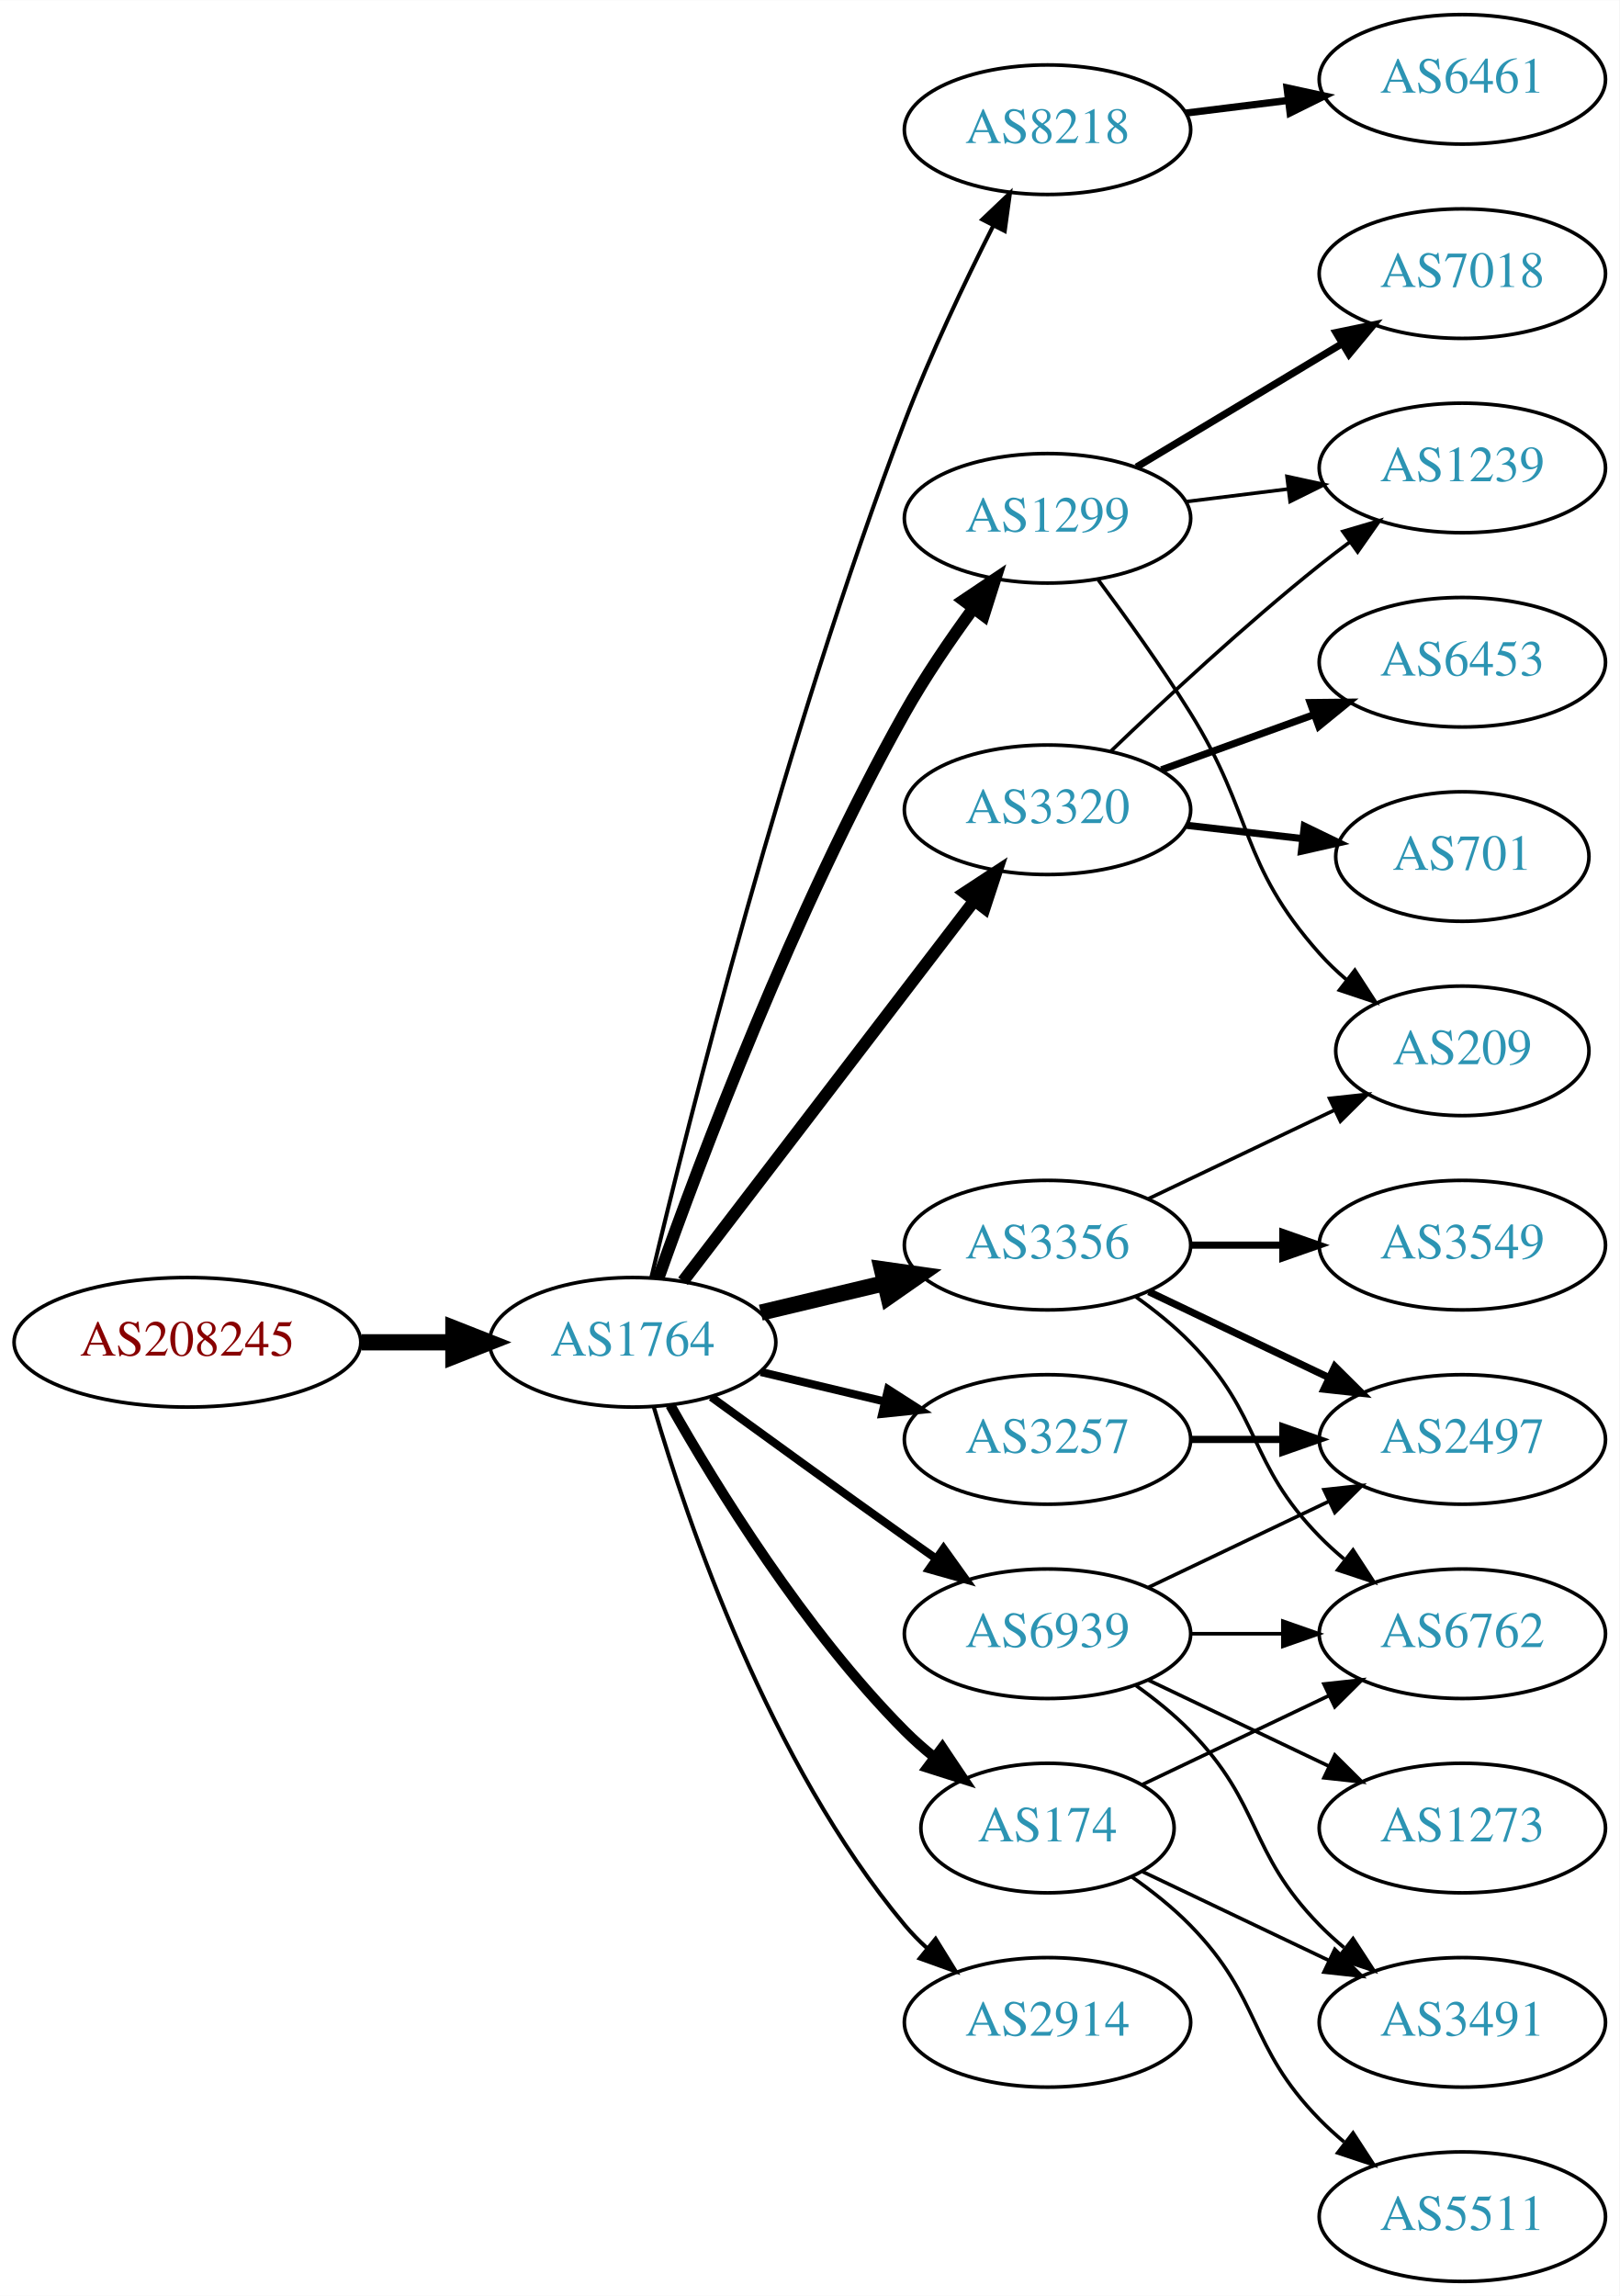
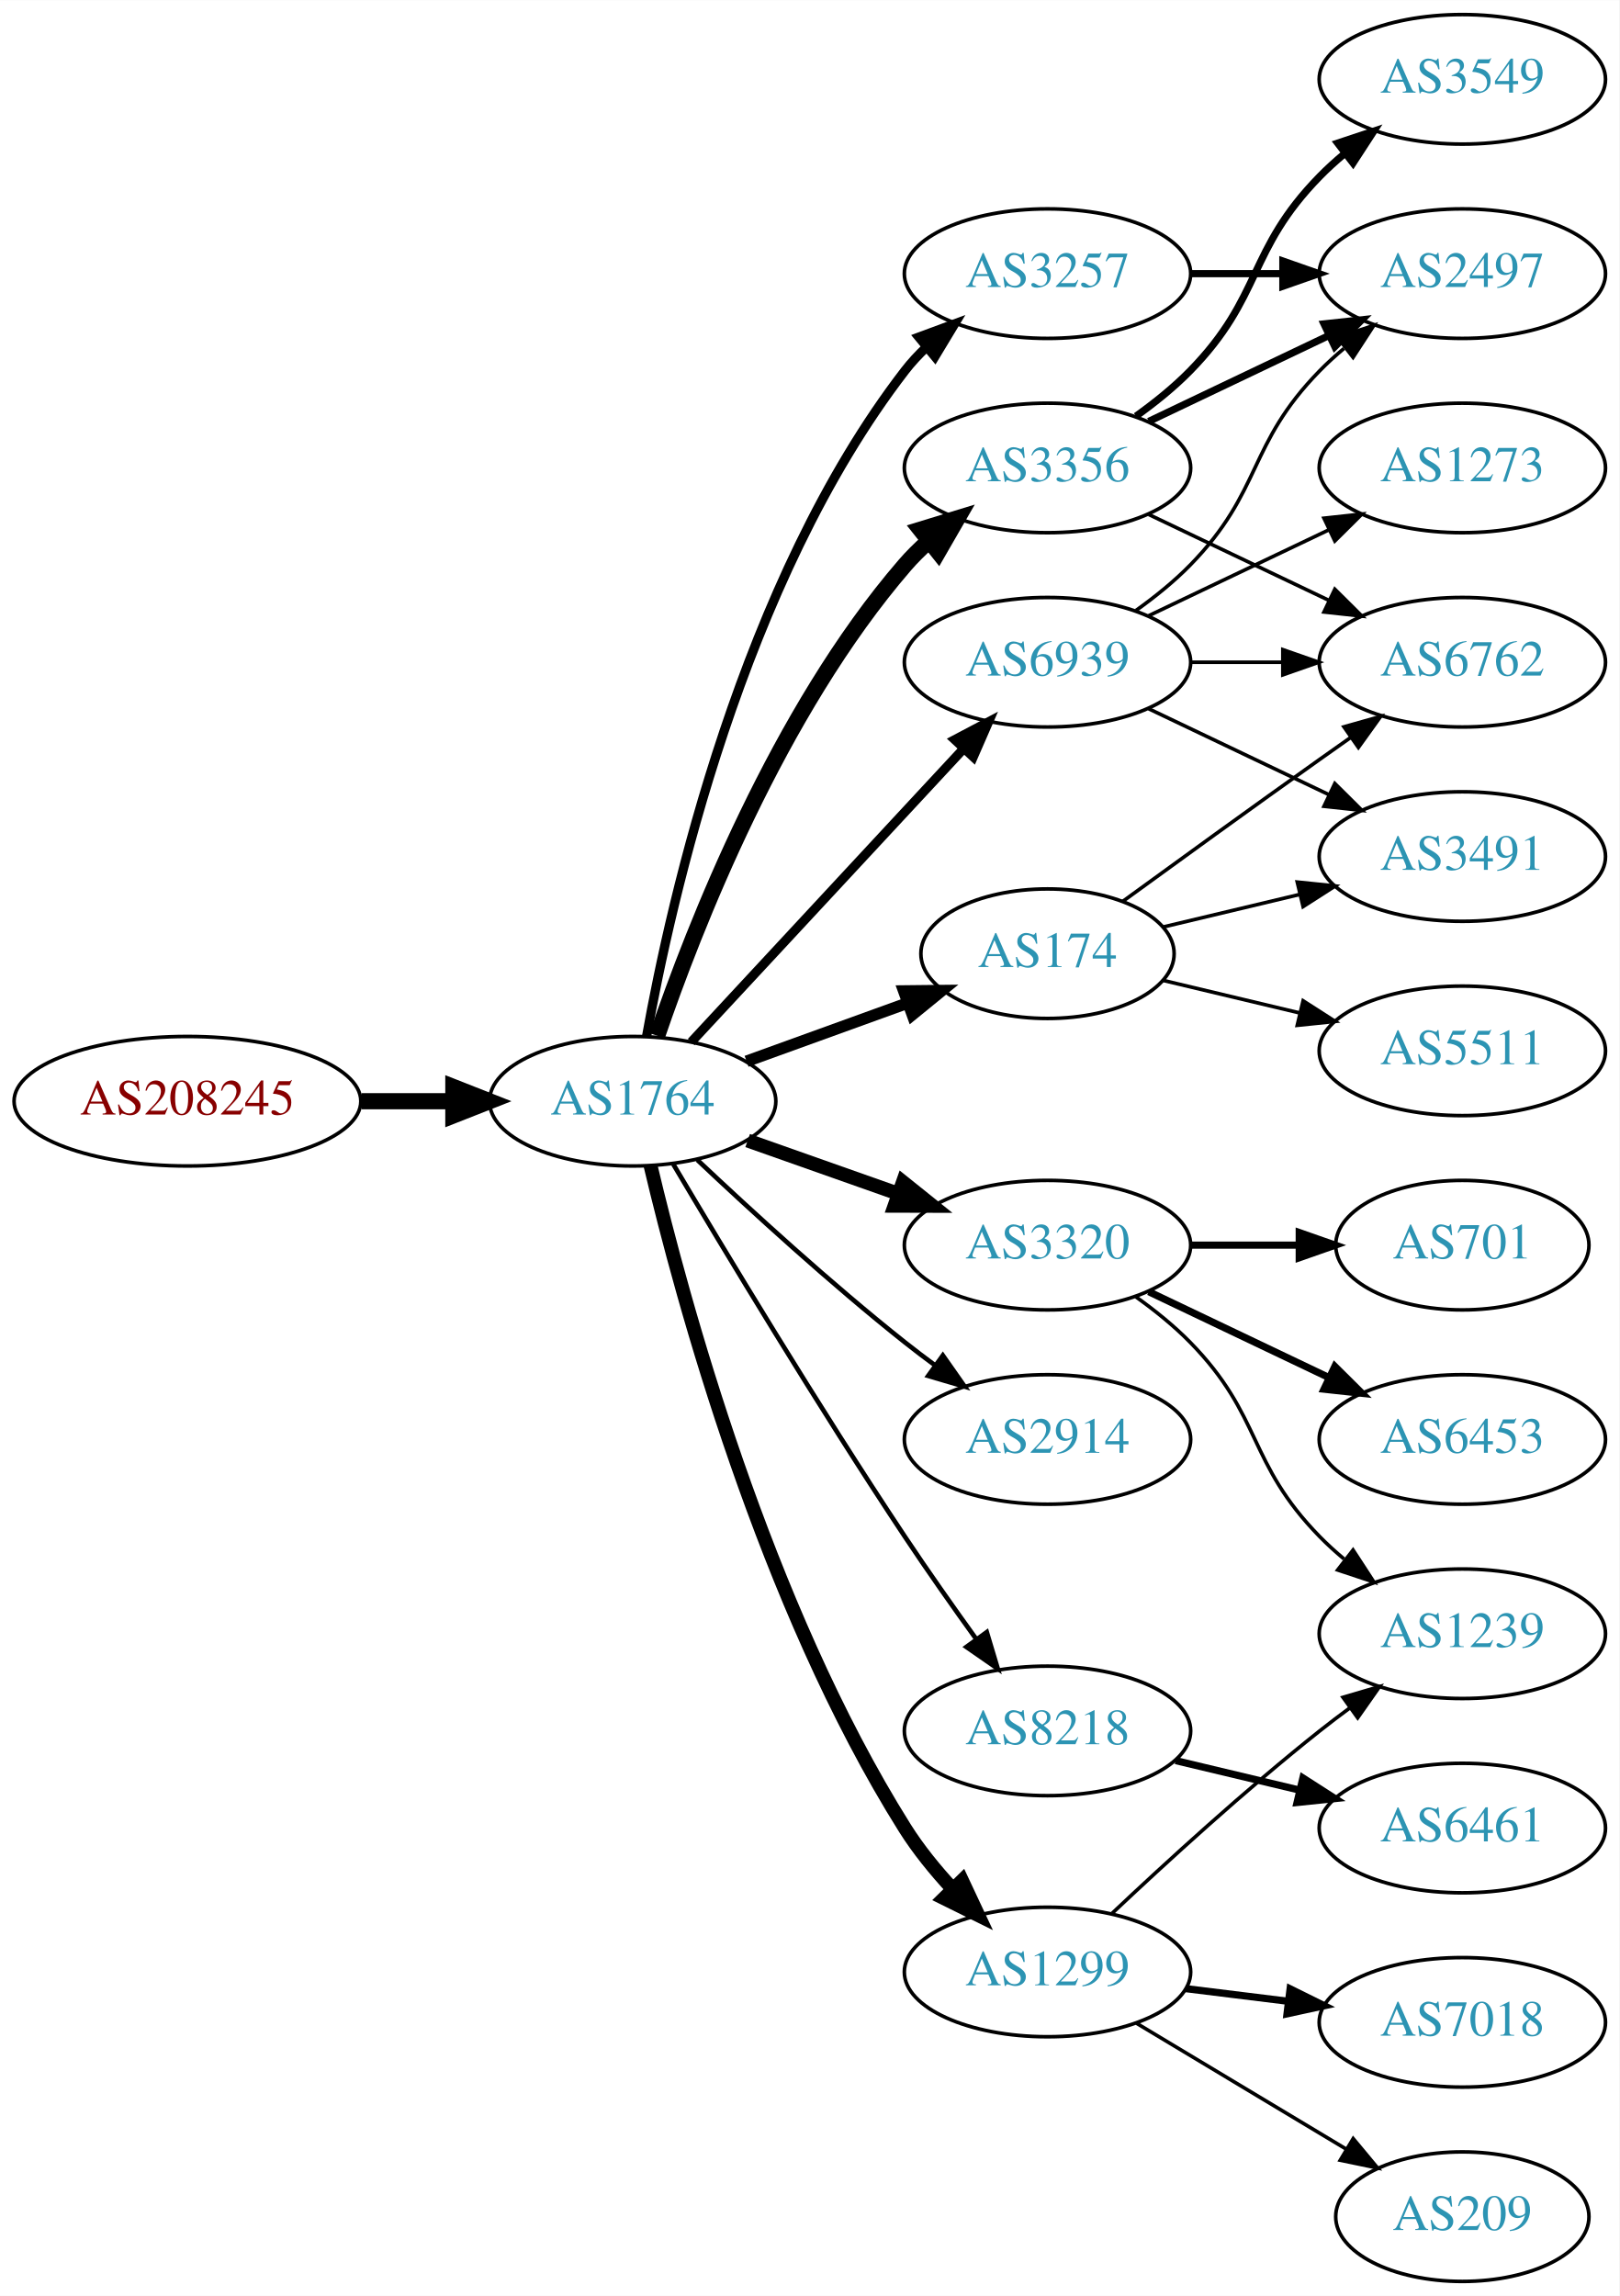
<svg xmlns="http://www.w3.org/2000/svg" xmlns:xlink="http://www.w3.org/1999/xlink" width="450pt" height="638pt" viewBox="0.00 0.00 450.07 638.00">
  <g id="graph0" class="graph" transform="scale(1 1) rotate(0) translate(4 634)">
    <polygon fill="white" stroke="none" points="-4,4 -4,-634 446.07,-634 446.07,4 -4,4" />
    <g id="node1" class="node">
      <g id="a_node1">
        <a xlink:href="/asn/208245" xlink:title="AS208245 ~ Bechtle GmbH [AT]">
-           <ellipse fill="#ffffff" stroke="black" cx="48.096" cy="-261" rx="48.192" ry="18" />
-           <text text-anchor="middle" x="48.096" y="-257.3" font-family="Times,serif" font-size="14.00" fill="#880000">AS208245</text>
+           <ellipse fill="#ffffff" stroke="black" cx="48.096" cy="-328" rx="48.192" ry="18" />
+           <text text-anchor="middle" x="48.096" y="-324.3" font-family="Times,serif" font-size="14.00" fill="#880000">AS208245</text>
        </a>
      </g>
    </g>
    <g id="node2" class="node">
      <g id="a_node2">
        <a xlink:href="/asn/1764" xlink:title="AS1764 ~ NEXTLAYER-AS [AT]">
-           <ellipse fill="#ffffff" stroke="black" cx="171.838" cy="-261" rx="39.794" ry="18" />
-           <text text-anchor="middle" x="171.838" y="-257.3" font-family="Times,serif" font-size="14.00" fill="#2c94b3">AS1764</text>
+           <ellipse fill="#ffffff" stroke="black" cx="171.838" cy="-328" rx="39.794" ry="18" />
+           <text text-anchor="middle" x="171.838" y="-324.3" font-family="Times,serif" font-size="14.00" fill="#2c94b3">AS1764</text>
        </a>
      </g>
    </g>
    <g id="edge1" class="edge">
-       <path fill="none" stroke="black" stroke-width="4.5" d="M96.513,-261C104.867,-261 113.577,-261 121.969,-261" />
-       <polygon fill="black" stroke="black" stroke-width="4.5" points="122.004,-264.938 132.004,-261 122.004,-257.063 122.004,-264.938" />
+       <path fill="none" stroke="black" stroke-width="4.5" d="M96.513,-328C104.867,-328 113.577,-328 121.969,-328" />
+       <polygon fill="black" stroke="black" stroke-width="4.5" points="122.004,-331.938 132.004,-328 122.004,-324.063 122.004,-331.938" />
    </g>
    <g id="node3" class="node">
      <g id="a_node3">
-         <a xlink:href="/asn/8218" xlink:title="AS8218 ~ legacy Neotelecoms [FR]">
-           <ellipse fill="#ffffff" stroke="black" cx="287.131" cy="-598" rx="39.794" ry="18" />
-           <text text-anchor="middle" x="287.131" y="-594.3" font-family="Times,serif" font-size="14.00" fill="#2c94b3">AS8218</text>
+         <a xlink:href="/asn/3356" xlink:title="AS3356 ~ Level 3 Parent, LLC [US]">
+           <ellipse fill="#ffffff" stroke="black" cx="287.131" cy="-504" rx="39.794" ry="18" />
+           <text text-anchor="middle" x="287.131" y="-500.3" font-family="Times,serif" font-size="14.00" fill="#2c94b3">AS3356</text>
        </a>
      </g>
    </g>
    <g id="edge2" class="edge">
-       <path fill="none" stroke="black" stroke-width="1.125" d="M177.026,-279.017C187.081,-321.287 214.235,-429.842 247.484,-517 254.567,-535.566 264.184,-555.736 272.052,-571.304" />
-       <polygon fill="black" stroke="black" stroke-width="1.125" points="269.012,-573.045 276.687,-580.347 275.241,-569.852 269.012,-573.045" />
+       <path fill="none" stroke="black" stroke-width="4.5" d="M178.636,-346.196C188.835,-376.077 212.296,-436.284 247.484,-477 249.441,-479.264 251.627,-481.432 253.937,-483.486" />
+       <polygon fill="black" stroke="black" stroke-width="4.5" points="251.84,-486.849 262.116,-489.998 256.746,-480.688 251.84,-486.849" />
    </g>
    <g id="node4" class="node">
      <g id="a_node4">
-         <a xlink:href="/asn/1299" xlink:title="AS1299 ~ Telia Carrier [EU]">
-           <ellipse fill="#ffffff" stroke="black" cx="287.131" cy="-490" rx="39.794" ry="18" />
-           <text text-anchor="middle" x="287.131" y="-486.3" font-family="Times,serif" font-size="14.00" fill="#2c94b3">AS1299</text>
+         <a xlink:href="/asn/3320" xlink:title="AS3320 ~ DTAG [DE]">
+           <ellipse fill="#ffffff" stroke="black" cx="287.131" cy="-288" rx="39.794" ry="18" />
+           <text text-anchor="middle" x="287.131" y="-284.3" font-family="Times,serif" font-size="14.00" fill="#2c94b3">AS3320</text>
        </a>
      </g>
    </g>
    <g id="edge3" class="edge">
-       <path fill="none" stroke="black" stroke-width="3.375" d="M178.941,-278.734C190.369,-311.027 216.647,-381.151 247.484,-436 253.05,-445.9 260.056,-456.177 266.568,-465.076" />
-       <polygon fill="black" stroke="black" stroke-width="3.375" points="263.802,-467.221 272.598,-473.127 269.405,-463.025 263.802,-467.221" />
+       <path fill="none" stroke="black" stroke-width="3.857" d="M203.796,-317.07C216.659,-312.528 231.765,-307.195 245.502,-302.345" />
+       <polygon fill="black" stroke="black" stroke-width="3.857" points="246.946,-305.547 255.211,-298.917 244.616,-298.946 246.946,-305.547" />
    </g>
    <g id="node5" class="node">
      <g id="a_node5">
-         <a xlink:href="/asn/3257" xlink:title="AS3257 ~ GTT [DE]">
-           <ellipse fill="#ffffff" stroke="black" cx="287.131" cy="-234" rx="39.794" ry="18" />
-           <text text-anchor="middle" x="287.131" y="-230.3" font-family="Times,serif" font-size="14.00" fill="#2c94b3">AS3257</text>
+         <a xlink:href="/asn/174" xlink:title="AS174 ~ Cogent Communications [US]">
+           <ellipse fill="#ffffff" stroke="black" cx="287.131" cy="-369" rx="35.194" ry="18" />
+           <text text-anchor="middle" x="287.131" y="-365.3" font-family="Times,serif" font-size="14.00" fill="#2c94b3">AS174</text>
        </a>
      </g>
    </g>
    <g id="edge4" class="edge">
-       <path fill="none" stroke="black" stroke-width="2.25" d="M207.445,-252.752C218.316,-250.162 230.471,-247.265 241.913,-244.538" />
-       <polygon fill="black" stroke="black" stroke-width="2.25" points="242.819,-247.92 251.736,-242.197 241.197,-241.111 242.819,-247.92" />
+       <path fill="none" stroke="black" stroke-width="3.214" d="M203.497,-339.095C217.234,-344.067 233.574,-349.98 248.083,-355.231" />
+       <polygon fill="black" stroke="black" stroke-width="3.214" points="247.187,-358.628 257.781,-358.74 249.569,-352.046 247.187,-358.628" />
    </g>
    <g id="node6" class="node">
      <g id="a_node6">
-         <a xlink:href="/asn/3356" xlink:title="AS3356 ~ Level 3 Parent, LLC [US]">
-           <ellipse fill="#ffffff" stroke="black" cx="287.131" cy="-288" rx="39.794" ry="18" />
-           <text text-anchor="middle" x="287.131" y="-284.3" font-family="Times,serif" font-size="14.00" fill="#2c94b3">AS3356</text>
+         <a xlink:href="/asn/8218" xlink:title="AS8218 ~ legacy Neotelecoms [FR]">
+           <ellipse fill="#ffffff" stroke="black" cx="287.131" cy="-153" rx="39.794" ry="18" />
+           <text text-anchor="middle" x="287.131" y="-149.3" font-family="Times,serif" font-size="14.00" fill="#2c94b3">AS8218</text>
        </a>
      </g>
    </g>
    <g id="edge5" class="edge">
-       <path fill="none" stroke="black" stroke-width="4.5" d="M207.445,-269.248C218.316,-271.838 230.471,-274.735 241.913,-277.462" />
-       <polygon fill="black" stroke="black" stroke-width="4.5" points="241.095,-281.315 251.736,-279.803 242.921,-273.654 241.095,-281.315" />
+       <path fill="none" stroke="black" stroke-width="1.286" d="M183.102,-310.533C197.165,-286.798 223.425,-243.171 247.484,-207 253.775,-197.544 260.947,-187.368 267.391,-178.428" />
+       <polygon fill="black" stroke="black" stroke-width="1.286" points="270.25,-180.447 273.293,-170.298 264.585,-176.334 270.25,-180.447" />
    </g>
    <g id="node7" class="node">
      <g id="a_node7">
-         <a xlink:href="/asn/2914" xlink:title="AS2914 ~ NTT America, Inc. [US]">
-           <ellipse fill="#ffffff" stroke="black" cx="287.131" cy="-72" rx="39.794" ry="18" />
-           <text text-anchor="middle" x="287.131" y="-68.3" font-family="Times,serif" font-size="14.00" fill="#2c94b3">AS2914</text>
+         <a xlink:href="/asn/3257" xlink:title="AS3257 ~ GTT [DE]">
+           <ellipse fill="#ffffff" stroke="black" cx="287.131" cy="-558" rx="39.794" ry="18" />
+           <text text-anchor="middle" x="287.131" y="-554.3" font-family="Times,serif" font-size="14.00" fill="#2c94b3">AS3257</text>
        </a>
      </g>
    </g>
    <g id="edge6" class="edge">
-       <path fill="none" stroke="black" stroke-width="1.125" d="M177.712,-242.998C187.026,-211.156 209.843,-144.019 247.484,-99 249.355,-96.763 251.453,-94.626 253.679,-92.604" />
-       <polygon fill="black" stroke="black" stroke-width="1.125" points="256.026,-95.207 261.598,-86.196 251.623,-89.766 256.026,-95.207" />
+       <path fill="none" stroke="black" stroke-width="2.571" d="M175.709,-346.041C182.464,-383.782 202.324,-472.411 247.484,-531 249.264,-533.309 251.298,-535.499 253.479,-537.557" />
+       <polygon fill="black" stroke="black" stroke-width="2.571" points="251.375,-540.359 261.313,-544.033 255.835,-534.964 251.375,-540.359" />
    </g>
    <g id="node8" class="node">
      <g id="a_node8">
-         <a xlink:href="/asn/3320" xlink:title="AS3320 ~ DTAG [DE]">
-           <ellipse fill="#ffffff" stroke="black" cx="287.131" cy="-409" rx="39.794" ry="18" />
-           <text text-anchor="middle" x="287.131" y="-405.3" font-family="Times,serif" font-size="14.00" fill="#2c94b3">AS3320</text>
+         <a xlink:href="/asn/2914" xlink:title="AS2914 ~ NTT America, Inc. [US]">
+           <ellipse fill="#ffffff" stroke="black" cx="287.131" cy="-234" rx="39.794" ry="18" />
+           <text text-anchor="middle" x="287.131" y="-230.3" font-family="Times,serif" font-size="14.00" fill="#2c94b3">AS2914</text>
        </a>
      </g>
    </g>
    <g id="edge7" class="edge">
-       <path fill="none" stroke="black" stroke-width="3.375" d="M185.834,-277.977C205.704,-303.934 243.753,-353.64 266.848,-383.809" />
-       <polygon fill="black" stroke="black" stroke-width="3.375" points="264.08,-385.952 272.937,-391.765 269.638,-381.697 264.08,-385.952" />
+       <path fill="none" stroke="black" stroke-width="1.286" d="M189.813,-311.68C204.615,-297.716 226.884,-277.342 247.484,-261 250.196,-258.849 253.065,-256.672 255.967,-254.537" />
+       <polygon fill="black" stroke="black" stroke-width="1.286" points="258.042,-257.356 264.127,-248.683 253.961,-251.669 258.042,-257.356" />
    </g>
    <g id="node9" class="node">
      <g id="a_node9">
-         <a xlink:href="/asn/174" xlink:title="AS174 ~ Cogent Communications [US]">
-           <ellipse fill="#ffffff" stroke="black" cx="287.131" cy="-126" rx="35.194" ry="18" />
-           <text text-anchor="middle" x="287.131" y="-122.3" font-family="Times,serif" font-size="14.00" fill="#2c94b3">AS174</text>
+         <a xlink:href="/asn/1299" xlink:title="AS1299 ~ Telia Carrier [EU]">
+           <ellipse fill="#ffffff" stroke="black" cx="287.131" cy="-86" rx="39.794" ry="18" />
+           <text text-anchor="middle" x="287.131" y="-82.3" font-family="Times,serif" font-size="14.00" fill="#2c94b3">AS1299</text>
        </a>
      </g>
    </g>
    <g id="edge8" class="edge">
-       <path fill="none" stroke="black" stroke-width="2.812" d="M182.298,-243.51C195.08,-220.904 219.512,-181.114 247.484,-153 249.985,-150.487 252.745,-148.051 255.606,-145.739" />
-       <polygon fill="black" stroke="black" stroke-width="2.812" points="257.907,-148.389 263.804,-139.587 253.705,-142.79 257.907,-148.389" />
+       <path fill="none" stroke="black" stroke-width="3.857" d="M176.792,-310.137C185.451,-273.492 208.492,-188.044 247.484,-126 251.213,-120.067 255.932,-114.284 260.782,-109.043" />
+       <polygon fill="black" stroke="black" stroke-width="3.857" points="263.383,-111.389 267.88,-101.796 258.382,-106.491 263.383,-111.389" />
    </g>
    <g id="node10" class="node">
      <g id="a_node10">
        <a xlink:href="/asn/6939" xlink:title="AS6939 ~ Hurricane Electric LLC [US]">
-           <ellipse fill="#ffffff" stroke="black" cx="287.131" cy="-180" rx="39.794" ry="18" />
-           <text text-anchor="middle" x="287.131" y="-176.3" font-family="Times,serif" font-size="14.00" fill="#2c94b3">AS6939</text>
+           <ellipse fill="#ffffff" stroke="black" cx="287.131" cy="-450" rx="39.794" ry="18" />
+           <text text-anchor="middle" x="287.131" y="-446.3" font-family="Times,serif" font-size="14.00" fill="#2c94b3">AS6939</text>
        </a>
      </g>
    </g>
    <g id="edge9" class="edge">
-       <path fill="none" stroke="black" stroke-width="2.25" d="M193.686,-245.778C208.62,-234.909 229.234,-219.975 247.484,-207 250.305,-204.995 253.248,-202.915 256.196,-200.841" />
-       <polygon fill="black" stroke="black" stroke-width="2.25" points="258.242,-203.681 264.421,-195.074 254.223,-197.95 258.242,-203.681" />
+       <path fill="none" stroke="black" stroke-width="2.571" d="M188.117,-344.453C207.628,-365.464 241.536,-401.978 263.907,-426.068" />
+       <polygon fill="black" stroke="black" stroke-width="2.571" points="261.362,-428.472 270.732,-433.418 266.492,-423.708 261.362,-428.472" />
    </g>
    <g id="node11" class="node">
      <g id="a_node11">
-         <a xlink:href="/asn/6461" xlink:title="AS6461 ~ Zayo Bandwidth [US]">
+         <a xlink:href="/asn/3549" xlink:title="AS3549 ~ Level 3 Parent, LLC [US]">
          <ellipse fill="#ffffff" stroke="black" cx="402.424" cy="-612" rx="39.794" ry="18" />
-           <text text-anchor="middle" x="402.424" y="-608.3" font-family="Times,serif" font-size="14.00" fill="#2c94b3">AS6461</text>
+           <text text-anchor="middle" x="402.424" y="-608.3" font-family="Times,serif" font-size="14.00" fill="#2c94b3">AS3549</text>
        </a>
      </g>
    </g>
    <g id="edge10" class="edge">
-       <path fill="none" stroke="black" stroke-width="2" d="M325.541,-602.623C334.629,-603.746 344.466,-604.962 353.951,-606.134" />
-       <polygon fill="black" stroke="black" stroke-width="2" points="353.699,-609.629 364.053,-607.382 354.558,-602.682 353.699,-609.629" />
+       <path fill="none" stroke="black" stroke-width="2" d="M311.725,-518.389C316.981,-522.148 322.313,-526.437 326.777,-531 346.95,-551.617 342.605,-564.383 362.777,-585 364.87,-587.139 367.154,-589.218 369.53,-591.21" />
+       <polygon fill="black" stroke="black" stroke-width="2" points="367.774,-594.275 377.83,-597.611 372.049,-588.732 367.774,-594.275" />
    </g>
    <g id="node12" class="node">
      <g id="a_node12">
-         <a xlink:href="/asn/7018" xlink:title="AS7018 ~ AT&amp;T Services, Inc. [US]">
-           <ellipse fill="#ffffff" stroke="black" cx="402.424" cy="-558" rx="39.794" ry="18" />
-           <text text-anchor="middle" x="402.424" y="-554.3" font-family="Times,serif" font-size="14.00" fill="#2c94b3">AS7018</text>
+         <a xlink:href="/asn/6762" xlink:title="AS6762 ~ TELECOM ITALIA SPARKLE S.p.A. [IT]">
+           <ellipse fill="#ffffff" stroke="black" cx="402.424" cy="-450" rx="39.794" ry="18" />
+           <text text-anchor="middle" x="402.424" y="-446.3" font-family="Times,serif" font-size="14.00" fill="#2c94b3">AS6762</text>
        </a>
      </g>
    </g>
    <g id="edge11" class="edge">
-       <path fill="none" stroke="black" stroke-width="2" d="M311.881,-504.255C328.497,-514.229 350.894,-527.671 369.13,-538.617" />
-       <polygon fill="black" stroke="black" stroke-width="2" points="367.33,-541.618 377.705,-543.764 370.932,-535.616 367.33,-541.618" />
+       <path fill="none" stroke="black" d="M315.267,-491.066C330.261,-483.919 349.082,-474.948 365.306,-467.215" />
+       <polygon fill="black" stroke="black" points="366.988,-470.291 374.509,-462.829 363.976,-463.972 366.988,-470.291" />
    </g>
    <g id="node13" class="node">
      <g id="a_node13">
-         <a xlink:href="/asn/1239" xlink:title="AS1239 ~ Sprint [US]">
-           <ellipse fill="#ffffff" stroke="black" cx="402.424" cy="-504" rx="39.794" ry="18" />
-           <text text-anchor="middle" x="402.424" y="-500.3" font-family="Times,serif" font-size="14.00" fill="#2c94b3">AS1239</text>
+         <a xlink:href="/asn/2497" xlink:title="AS2497 ~ Internet Initiative Japan Inc. [JP]">
+           <ellipse fill="#ffffff" stroke="black" cx="402.424" cy="-558" rx="39.794" ry="18" />
+           <text text-anchor="middle" x="402.424" y="-554.3" font-family="Times,serif" font-size="14.00" fill="#2c94b3">AS2497</text>
        </a>
      </g>
    </g>
    <g id="edge12" class="edge">
-       <path fill="none" stroke="black" d="M325.541,-494.623C334.629,-495.746 344.466,-496.962 353.951,-498.134" />
-       <polygon fill="black" stroke="black" points="353.699,-501.629 364.053,-499.382 354.558,-494.682 353.699,-501.629" />
+       <path fill="none" stroke="black" stroke-width="2" d="M315.267,-516.934C330.261,-524.081 349.082,-533.052 365.306,-540.785" />
+       <polygon fill="black" stroke="black" stroke-width="2" points="363.976,-544.028 374.509,-545.171 366.988,-537.709 363.976,-544.028" />
    </g>
    <g id="node14" class="node">
      <g id="a_node14">
-         <a xlink:href="/asn/209" xlink:title="AS209 ~ CenturyLink Communications, LLC [US]">
-           <ellipse fill="#ffffff" stroke="black" cx="402.424" cy="-342" rx="35.194" ry="18" />
-           <text text-anchor="middle" x="402.424" y="-338.3" font-family="Times,serif" font-size="14.00" fill="#2c94b3">AS209</text>
+         <a xlink:href="/asn/1239" xlink:title="AS1239 ~ Sprint [US]">
+           <ellipse fill="#ffffff" stroke="black" cx="402.424" cy="-180" rx="39.794" ry="18" />
+           <text text-anchor="middle" x="402.424" y="-176.3" font-family="Times,serif" font-size="14.00" fill="#2c94b3">AS1239</text>
        </a>
      </g>
    </g>
    <g id="edge13" class="edge">
-       <path fill="none" stroke="black" d="M301.242,-472.878C309.011,-462.447 318.853,-448.721 326.777,-436 344.651,-407.308 340.31,-394.257 362.777,-369 365.008,-366.493 367.515,-364.096 370.153,-361.839" />
-       <polygon fill="black" stroke="black" points="372.554,-364.406 378.315,-355.514 368.266,-358.873 372.554,-364.406" />
+       <path fill="none" stroke="black" d="M311.725,-273.611C316.981,-269.852 322.313,-265.563 326.777,-261 346.95,-240.383 342.605,-227.617 362.777,-207 364.87,-204.861 367.154,-202.782 369.53,-200.79" />
+       <polygon fill="black" stroke="black" points="372.049,-203.268 377.83,-194.389 367.774,-197.725 372.049,-203.268" />
    </g>
    <g id="node15" class="node">
      <g id="a_node15">
-         <a xlink:href="/asn/2497" xlink:title="AS2497 ~ Internet Initiative Japan Inc. [JP]">
+         <a xlink:href="/asn/701" xlink:title="AS701 ~ UUNET [US]">
+           <ellipse fill="#ffffff" stroke="black" cx="402.424" cy="-288" rx="35.194" ry="18" />
+           <text text-anchor="middle" x="402.424" y="-284.3" font-family="Times,serif" font-size="14.00" fill="#2c94b3">AS701</text>
+         </a>
+       </g>
+     </g>
+     <g id="edge14" class="edge">
+       <path fill="none" stroke="black" stroke-width="2" d="M326.803,-288C336.508,-288 346.999,-288 356.962,-288" />
+       <polygon fill="black" stroke="black" stroke-width="2" points="357.098,-291.5 367.098,-288 357.098,-284.5 357.098,-291.5" />
+     </g>
+     <g id="node16" class="node">
+       <g id="a_node16">
+         <a xlink:href="/asn/6453" xlink:title="AS6453 ~ TATA COMMUNICATIONS (AMERICA) INC [US]">
          <ellipse fill="#ffffff" stroke="black" cx="402.424" cy="-234" rx="39.794" ry="18" />
-           <text text-anchor="middle" x="402.424" y="-230.3" font-family="Times,serif" font-size="14.00" fill="#2c94b3">AS2497</text>
-         </a>
-       </g>
-     </g>
-     <g id="edge14" class="edge">
-       <path fill="none" stroke="black" stroke-width="2" d="M326.803,-234C335.006,-234 343.77,-234 352.302,-234" />
-       <polygon fill="black" stroke="black" stroke-width="2" points="352.541,-237.5 362.541,-234 352.541,-230.5 352.541,-237.5" />
-     </g>
-     <g id="edge18" class="edge">
-       <path fill="none" stroke="black" d="M315.267,-300.934C330.699,-308.29 350.185,-317.577 366.72,-325.459" />
-       <polygon fill="black" stroke="black" points="365.529,-328.768 376.062,-329.911 368.54,-322.449 365.529,-328.768" />
+           <text text-anchor="middle" x="402.424" y="-230.3" font-family="Times,serif" font-size="14.00" fill="#2c94b3">AS6453</text>
+         </a>
+       </g>
    </g>
    <g id="edge15" class="edge">
      <path fill="none" stroke="black" stroke-width="2" d="M315.267,-275.066C330.261,-267.919 349.082,-258.948 365.306,-251.215" />
      <polygon fill="black" stroke="black" stroke-width="2" points="366.988,-254.291 374.509,-246.829 363.976,-247.972 366.988,-254.291" />
    </g>
-     <g id="node16" class="node">
-       <g id="a_node16">
-         <a xlink:href="/asn/6762" xlink:title="AS6762 ~ TELECOM ITALIA SPARKLE S.p.A. [IT]">
-           <ellipse fill="#ffffff" stroke="black" cx="402.424" cy="-180" rx="39.794" ry="18" />
-           <text text-anchor="middle" x="402.424" y="-176.3" font-family="Times,serif" font-size="14.00" fill="#2c94b3">AS6762</text>
-         </a>
-       </g>
-     </g>
-     <g id="edge16" class="edge">
-       <path fill="none" stroke="black" d="M311.725,-273.611C316.981,-269.852 322.313,-265.563 326.777,-261 346.95,-240.383 342.605,-227.617 362.777,-207 364.87,-204.861 367.154,-202.782 369.53,-200.79" />
-       <polygon fill="black" stroke="black" points="372.049,-203.268 377.83,-194.389 367.774,-197.725 372.049,-203.268" />
+     <g id="edge18" class="edge">
+       <path fill="none" stroke="black" d="M308.027,-383.529C323.029,-394.45 344.136,-409.747 362.777,-423 365.598,-425.005 368.541,-427.085 371.489,-429.159" />
+       <polygon fill="black" stroke="black" points="369.516,-432.05 379.714,-434.926 373.535,-426.319 369.516,-432.05" />
    </g>
    <g id="node17" class="node">
      <g id="a_node17">
-         <a xlink:href="/asn/3549" xlink:title="AS3549 ~ Level 3 Parent, LLC [US]">
-           <ellipse fill="#ffffff" stroke="black" cx="402.424" cy="-288" rx="39.794" ry="18" />
-           <text text-anchor="middle" x="402.424" y="-284.3" font-family="Times,serif" font-size="14.00" fill="#2c94b3">AS3549</text>
-         </a>
-       </g>
-     </g>
-     <g id="edge17" class="edge">
-       <path fill="none" stroke="black" stroke-width="2" d="M326.803,-288C335.006,-288 343.77,-288 352.302,-288" />
-       <polygon fill="black" stroke="black" stroke-width="2" points="352.541,-291.5 362.541,-288 352.541,-284.5 352.541,-291.5" />
-     </g>
-     <g id="edge21" class="edge">
-       <path fill="none" stroke="black" d="M304.775,-425.312C319.55,-439.51 341.963,-460.363 362.777,-477 365.481,-479.161 368.345,-481.344 371.244,-483.484" />
-       <polygon fill="black" stroke="black" points="369.235,-486.35 379.398,-489.344 373.32,-480.666 369.235,-486.35" />
+         <a xlink:href="/asn/3491" xlink:title="AS3491 ~ PCCW Global, Inc. [US]">
+           <ellipse fill="#ffffff" stroke="black" cx="402.424" cy="-396" rx="39.794" ry="18" />
+           <text text-anchor="middle" x="402.424" y="-392.3" font-family="Times,serif" font-size="14.00" fill="#2c94b3">AS3491</text>
+         </a>
+       </g>
+     </g>
+     <g id="edge16" class="edge">
+       <path fill="none" stroke="black" d="M319.389,-376.449C331.068,-379.233 344.564,-382.449 357.193,-385.459" />
+       <polygon fill="black" stroke="black" points="356.546,-388.903 367.085,-387.816 358.169,-382.093 356.546,-388.903" />
    </g>
    <g id="node18" class="node">
      <g id="a_node18">
-         <a xlink:href="/asn/6453" xlink:title="AS6453 ~ TATA COMMUNICATIONS (AMERICA) INC [US]">
-           <ellipse fill="#ffffff" stroke="black" cx="402.424" cy="-450" rx="39.794" ry="18" />
-           <text text-anchor="middle" x="402.424" y="-446.3" font-family="Times,serif" font-size="14.00" fill="#2c94b3">AS6453</text>
-         </a>
-       </g>
-     </g>
-     <g id="edge19" class="edge">
-       <path fill="none" stroke="black" stroke-width="2" d="M318.79,-420.095C331.762,-424.79 347.055,-430.324 360.936,-435.348" />
-       <polygon fill="black" stroke="black" stroke-width="2" points="360.146,-438.784 370.741,-438.896 362.529,-432.202 360.146,-438.784" />
+         <a xlink:href="/asn/5511" xlink:title="AS5511 ~ Orange S.A. [FR]">
+           <ellipse fill="#ffffff" stroke="black" cx="402.424" cy="-342" rx="39.794" ry="18" />
+           <text text-anchor="middle" x="402.424" y="-338.3" font-family="Times,serif" font-size="14.00" fill="#2c94b3">AS5511</text>
+         </a>
+       </g>
+     </g>
+     <g id="edge17" class="edge">
+       <path fill="none" stroke="black" d="M319.389,-361.551C331.068,-358.767 344.564,-355.551 357.193,-352.541" />
+       <polygon fill="black" stroke="black" points="358.169,-355.907 367.085,-350.184 356.546,-349.097 358.169,-355.907" />
    </g>
    <g id="node19" class="node">
      <g id="a_node19">
-         <a xlink:href="/asn/701" xlink:title="AS701 ~ UUNET [US]">
-           <ellipse fill="#ffffff" stroke="black" cx="402.424" cy="-396" rx="35.194" ry="18" />
-           <text text-anchor="middle" x="402.424" y="-392.3" font-family="Times,serif" font-size="14.00" fill="#2c94b3">AS701</text>
-         </a>
-       </g>
-     </g>
-     <g id="edge20" class="edge">
-       <path fill="none" stroke="black" stroke-width="2" d="M325.856,-404.671C336.091,-403.497 347.256,-402.216 357.788,-401.007" />
-       <polygon fill="black" stroke="black" stroke-width="2" points="358.514,-404.447 368.05,-399.83 357.716,-397.492 358.514,-404.447" />
+         <a xlink:href="/asn/6461" xlink:title="AS6461 ~ Zayo Bandwidth [US]">
+           <ellipse fill="#ffffff" stroke="black" cx="402.424" cy="-126" rx="39.794" ry="18" />
+           <text text-anchor="middle" x="402.424" y="-122.3" font-family="Times,serif" font-size="14.00" fill="#2c94b3">AS6461</text>
+         </a>
+       </g>
+     </g>
+     <g id="edge19" class="edge">
+       <path fill="none" stroke="black" stroke-width="2" d="M322.738,-144.752C333.609,-142.162 345.764,-139.265 357.206,-136.538" />
+       <polygon fill="black" stroke="black" stroke-width="2" points="358.112,-139.92 367.029,-134.197 356.49,-133.111 358.112,-139.92" />
    </g>
    <g id="edge23" class="edge">
-       <path fill="none" stroke="black" d="M313.556,-138.119C328.859,-145.413 348.582,-154.814 365.464,-162.86" />
-       <polygon fill="black" stroke="black" points="363.971,-166.026 374.504,-167.169 366.983,-159.707 363.971,-166.026" />
+       <path fill="none" stroke="black" stroke-width="2" d="M326.803,-558C335.006,-558 343.77,-558 352.302,-558" />
+       <polygon fill="black" stroke="black" stroke-width="2" points="352.541,-561.5 362.541,-558 352.541,-554.5 352.541,-561.5" />
+     </g>
+     <g id="edge21" class="edge">
+       <path fill="none" stroke="black" d="M305.106,-102.32C319.908,-116.284 342.177,-136.658 362.777,-153 365.489,-155.151 368.358,-157.328 371.26,-159.463" />
+       <polygon fill="black" stroke="black" points="369.254,-162.331 379.42,-165.317 373.335,-156.644 369.254,-162.331" />
    </g>
    <g id="node20" class="node">
      <g id="a_node20">
-         <a xlink:href="/asn/3491" xlink:title="AS3491 ~ PCCW Global, Inc. [US]">
+         <a xlink:href="/asn/7018" xlink:title="AS7018 ~ AT&amp;T Services, Inc. [US]">
          <ellipse fill="#ffffff" stroke="black" cx="402.424" cy="-72" rx="39.794" ry="18" />
-           <text text-anchor="middle" x="402.424" y="-68.3" font-family="Times,serif" font-size="14.00" fill="#2c94b3">AS3491</text>
-         </a>
-       </g>
-     </g>
-     <g id="edge22" class="edge">
-       <path fill="none" stroke="black" d="M313.556,-113.881C328.859,-106.587 348.582,-97.186 365.464,-89.14" />
-       <polygon fill="black" stroke="black" points="366.983,-92.293 374.504,-84.831 363.971,-85.974 366.983,-92.293" />
+           <text text-anchor="middle" x="402.424" y="-68.3" font-family="Times,serif" font-size="14.00" fill="#2c94b3">AS7018</text>
+         </a>
+       </g>
+     </g>
+     <g id="edge20" class="edge">
+       <path fill="none" stroke="black" stroke-width="2" d="M325.541,-81.377C334.629,-80.254 344.466,-79.038 353.951,-77.866" />
+       <polygon fill="black" stroke="black" stroke-width="2" points="354.558,-81.318 364.053,-76.618 353.699,-74.371 354.558,-81.318" />
    </g>
    <g id="node21" class="node">
      <g id="a_node21">
-         <a xlink:href="/asn/5511" xlink:title="AS5511 ~ Orange S.A. [FR]">
-           <ellipse fill="#ffffff" stroke="black" cx="402.424" cy="-18" rx="39.794" ry="18" />
-           <text text-anchor="middle" x="402.424" y="-14.3" font-family="Times,serif" font-size="14.00" fill="#2c94b3">AS5511</text>
-         </a>
-       </g>
+         <a xlink:href="/asn/209" xlink:title="AS209 ~ CenturyLink Communications, LLC [US]">
+           <ellipse fill="#ffffff" stroke="black" cx="402.424" cy="-18" rx="35.194" ry="18" />
+           <text text-anchor="middle" x="402.424" y="-14.3" font-family="Times,serif" font-size="14.00" fill="#2c94b3">AS209</text>
+         </a>
+       </g>
+     </g>
+     <g id="edge22" class="edge">
+       <path fill="none" stroke="black" d="M311.881,-71.745C328.832,-61.571 351.798,-47.786 370.227,-36.725" />
+       <polygon fill="black" stroke="black" points="372.09,-39.689 378.863,-31.541 368.488,-33.687 372.09,-39.689" />
+     </g>
+     <g id="edge25" class="edge">
+       <path fill="none" stroke="black" d="M326.803,-450C335.006,-450 343.77,-450 352.302,-450" />
+       <polygon fill="black" stroke="black" points="352.541,-453.5 362.541,-450 352.541,-446.5 352.541,-453.5" />
+     </g>
+     <g id="edge26" class="edge">
+       <path fill="none" stroke="black" d="M311.725,-464.389C316.981,-468.148 322.313,-472.437 326.777,-477 346.95,-497.617 342.605,-510.383 362.777,-531 364.87,-533.139 367.154,-535.218 369.53,-537.21" />
+       <polygon fill="black" stroke="black" points="367.774,-540.275 377.83,-543.611 372.049,-534.732 367.774,-540.275" />
    </g>
    <g id="edge24" class="edge">
-       <path fill="none" stroke="black" d="M310.514,-112.468C316.156,-108.51 321.969,-103.914 326.777,-99 346.95,-78.383 342.605,-65.617 362.777,-45 364.87,-42.861 367.154,-40.782 369.53,-38.79" />
-       <polygon fill="black" stroke="black" points="372.049,-41.268 377.83,-32.389 367.774,-35.725 372.049,-41.268" />
-     </g>
-     <g id="edge27" class="edge">
-       <path fill="none" stroke="black" d="M315.267,-192.934C330.261,-200.081 349.082,-209.052 365.306,-216.785" />
-       <polygon fill="black" stroke="black" points="363.976,-220.028 374.509,-221.171 366.988,-213.709 363.976,-220.028" />
-     </g>
-     <g id="edge25" class="edge">
-       <path fill="none" stroke="black" d="M326.803,-180C335.006,-180 343.77,-180 352.302,-180" />
-       <polygon fill="black" stroke="black" points="352.541,-183.5 362.541,-180 352.541,-176.5 352.541,-183.5" />
-     </g>
-     <g id="edge28" class="edge">
-       <path fill="none" stroke="black" d="M311.725,-165.611C316.981,-161.852 322.313,-157.563 326.777,-153 346.95,-132.383 342.605,-119.617 362.777,-99 364.87,-96.861 367.154,-94.782 369.53,-92.79" />
-       <polygon fill="black" stroke="black" points="372.049,-95.268 377.83,-86.389 367.774,-89.725 372.049,-95.268" />
+       <path fill="none" stroke="black" d="M315.267,-437.066C330.261,-429.919 349.082,-420.948 365.306,-413.215" />
+       <polygon fill="black" stroke="black" points="366.988,-416.291 374.509,-408.829 363.976,-409.972 366.988,-416.291" />
    </g>
    <g id="node22" class="node">
      <g id="a_node22">
        <a xlink:href="/asn/1273" xlink:title="AS1273 ~ Vodafone Group PLC [EU]">
-           <ellipse fill="#ffffff" stroke="black" cx="402.424" cy="-126" rx="39.794" ry="18" />
-           <text text-anchor="middle" x="402.424" y="-122.3" font-family="Times,serif" font-size="14.00" fill="#2c94b3">AS1273</text>
-         </a>
-       </g>
-     </g>
-     <g id="edge26" class="edge">
-       <path fill="none" stroke="black" d="M315.267,-167.066C330.261,-159.919 349.082,-150.948 365.306,-143.215" />
-       <polygon fill="black" stroke="black" points="366.988,-146.291 374.509,-138.829 363.976,-139.972 366.988,-146.291" />
+           <ellipse fill="#ffffff" stroke="black" cx="402.424" cy="-504" rx="39.794" ry="18" />
+           <text text-anchor="middle" x="402.424" y="-500.3" font-family="Times,serif" font-size="14.00" fill="#2c94b3">AS1273</text>
+         </a>
+       </g>
+     </g>
+     <g id="edge27" class="edge">
+       <path fill="none" stroke="black" d="M315.267,-462.934C330.261,-470.081 349.082,-479.052 365.306,-486.785" />
+       <polygon fill="black" stroke="black" points="363.976,-490.028 374.509,-491.171 366.988,-483.709 363.976,-490.028" />
    </g>
  </g>
</svg>
